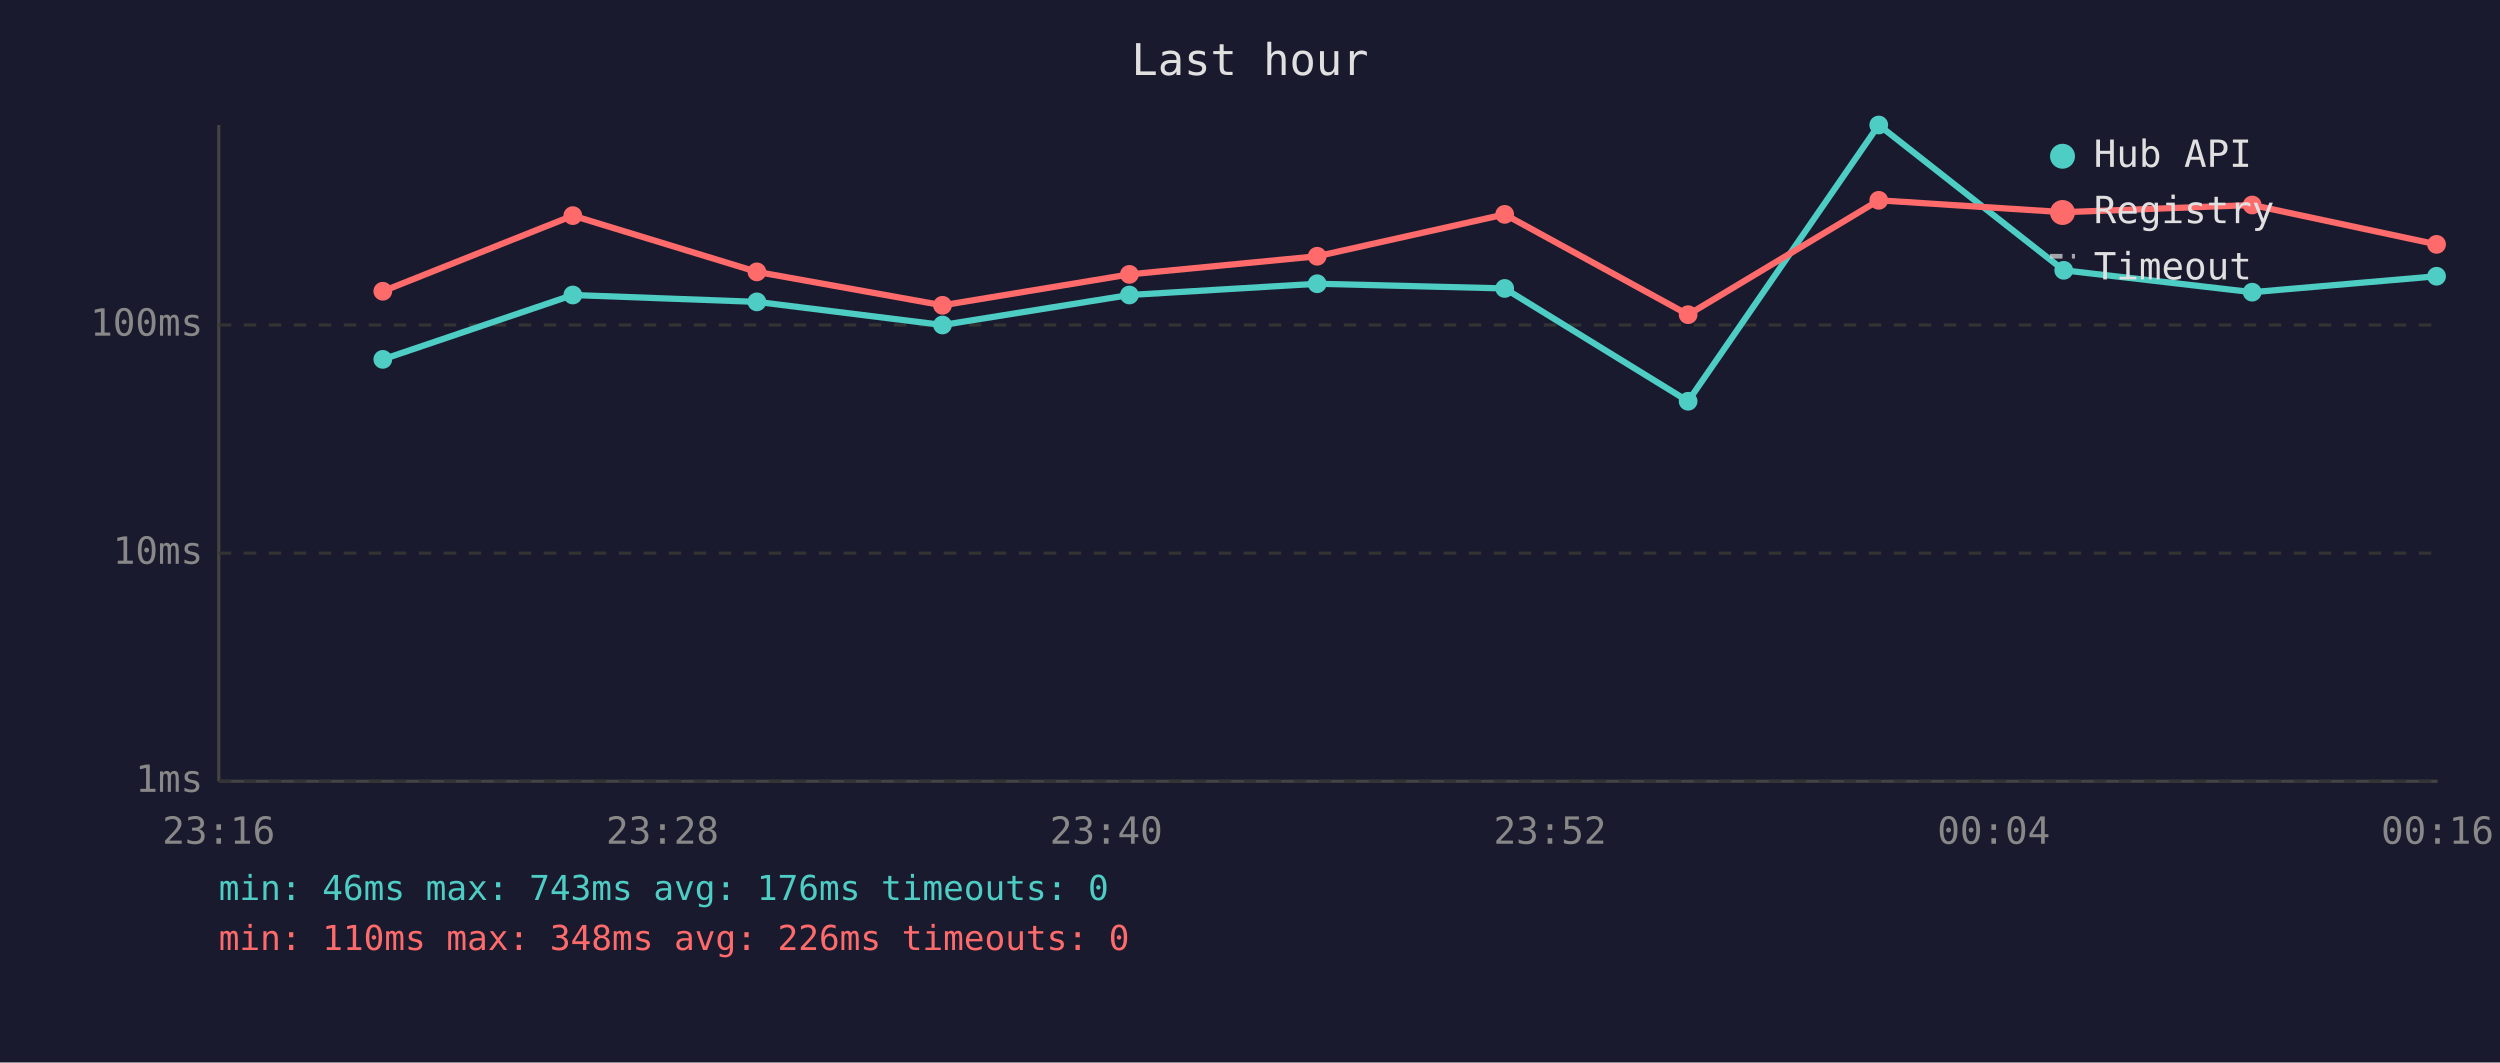
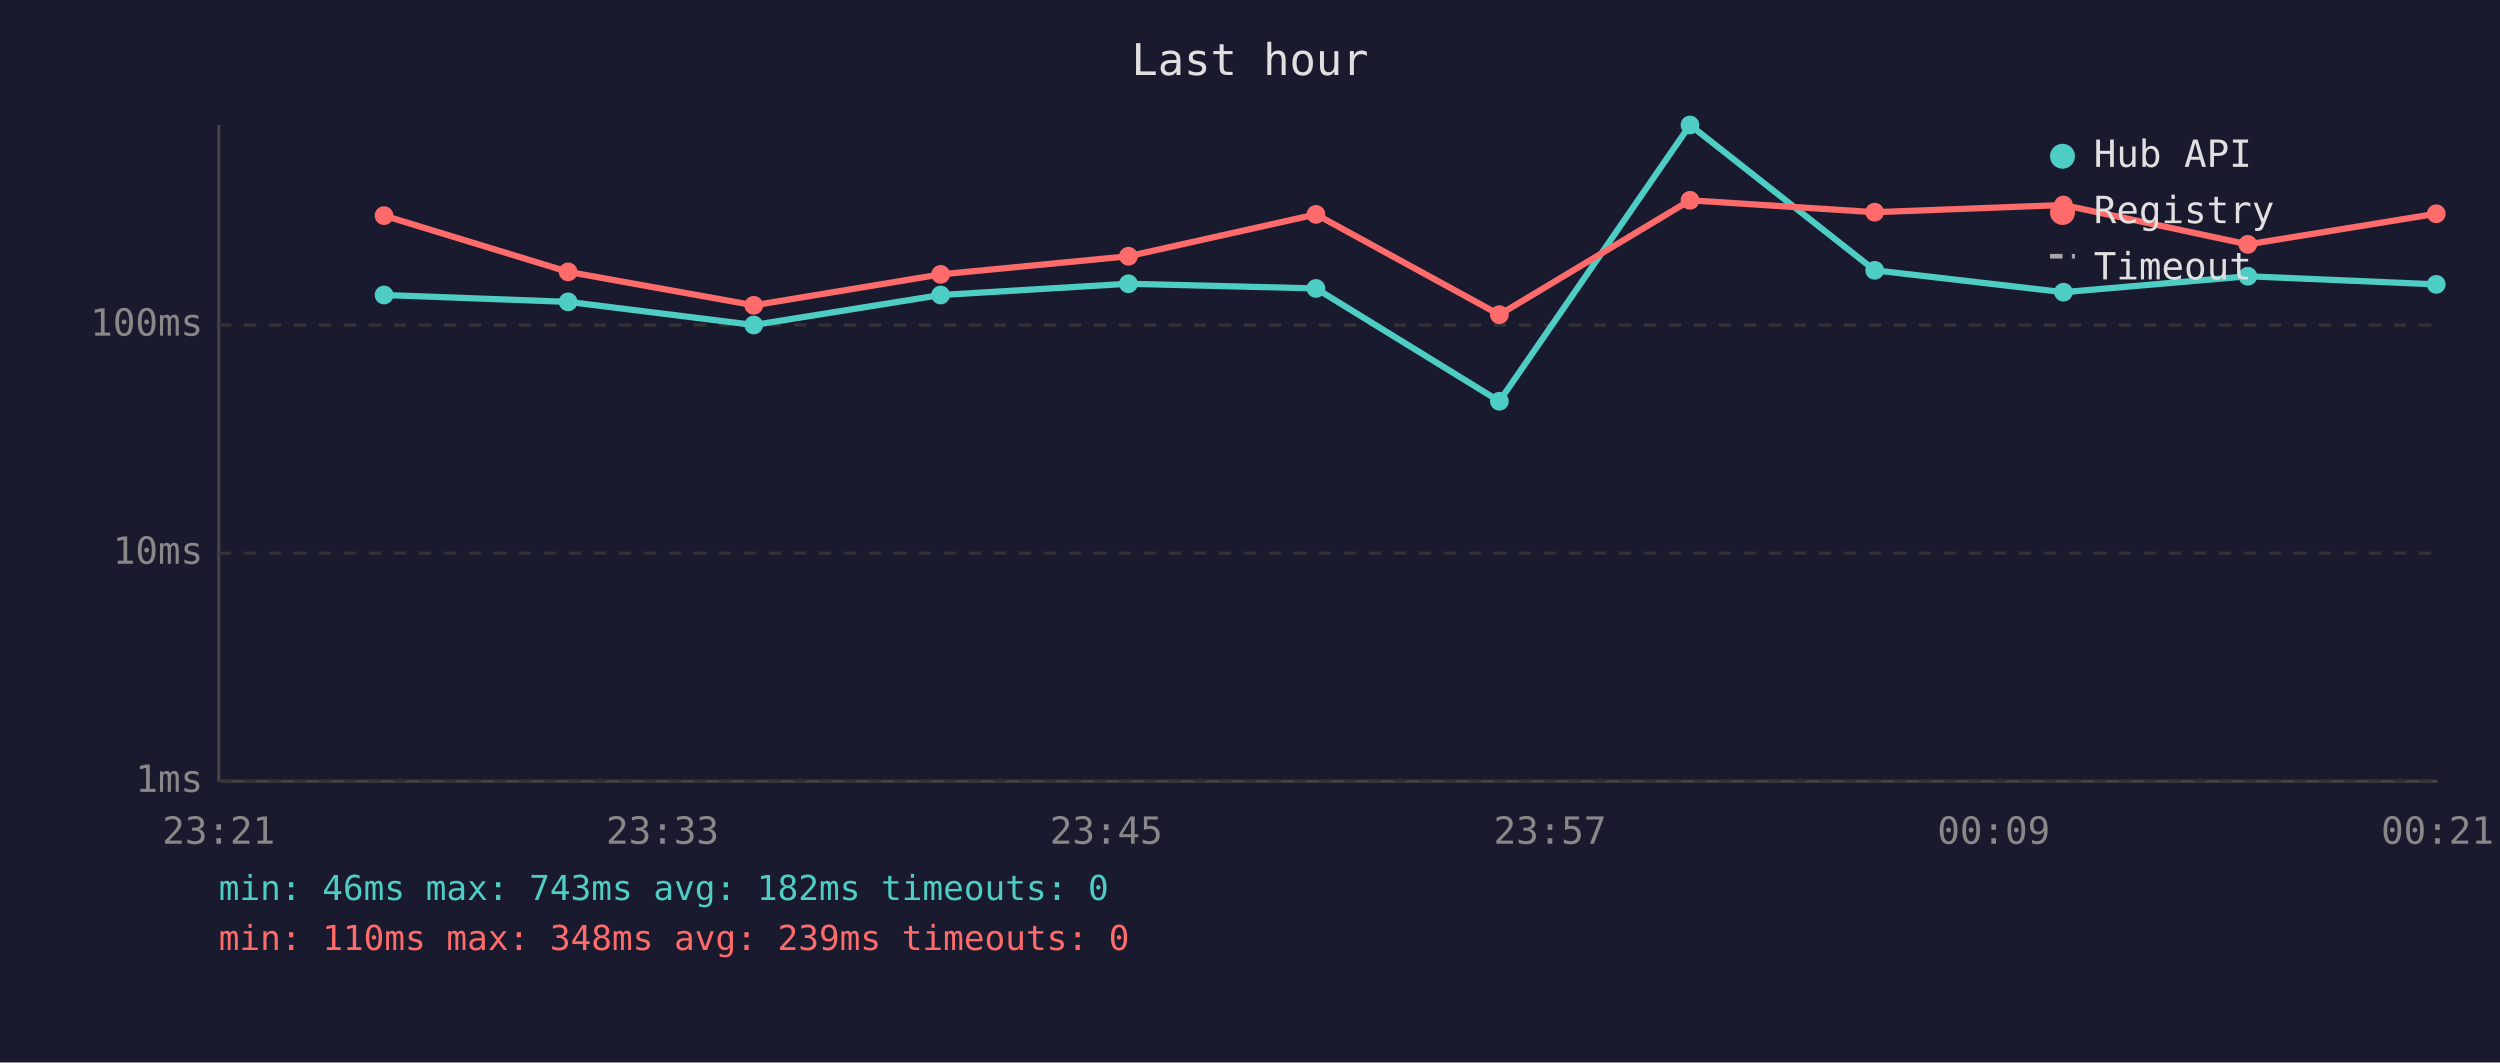
<svg xmlns="http://www.w3.org/2000/svg" viewBox="0 0 800 340" font-family="monospace" font-size="12">
  <rect width="800" height="340" fill="#1a1a2e" />
  <text x="400" y="24" fill="#e0e0e0" font-size="14" text-anchor="middle">Last hour</text>
  <line x1="70" y1="40" x2="70" y2="250" stroke="#444" stroke-width="1" />
  <line x1="70" y1="250" x2="780" y2="250" stroke="#444" stroke-width="1" />
  <line x1="70" y1="250" x2="780" y2="250" stroke="#333" stroke-width="1" stroke-dasharray="4" />
  <text x="65" y="250" fill="#888" text-anchor="end" dominant-baseline="middle">1ms</text>
  <line x1="70" y1="177" x2="780" y2="177" stroke="#333" stroke-width="1" stroke-dasharray="4" />
  <text x="65" y="177" fill="#888" text-anchor="end" dominant-baseline="middle">10ms</text>
  <line x1="70" y1="104" x2="780" y2="104" stroke="#333" stroke-width="1" stroke-dasharray="4" />
  <text x="65" y="104" fill="#888" text-anchor="end" dominant-baseline="middle">100ms</text>
-   <text x="70" y="270" fill="#888" text-anchor="middle">23:16</text>
-   <text x="212" y="270" fill="#888" text-anchor="middle">23:28</text>
-   <text x="354" y="270" fill="#888" text-anchor="middle">23:40</text>
-   <text x="496" y="270" fill="#888" text-anchor="middle">23:52</text>
-   <text x="638" y="270" fill="#888" text-anchor="middle">00:04</text>
-   <text x="780" y="270" fill="#888" text-anchor="middle">00:16</text>
-   <polyline points="122.5,115.0 183.3,94.4 242.2,96.6 301.6,104.0 361.4,94.4 421.5,90.8 481.5,92.3 540.2,128.4 601.2,40.0 660.4,86.5 720.7,93.5 779.7,88.4" fill="none" stroke="#4ecdc4" stroke-width="2" opacity="1" />
-   <circle cx="122.5" cy="115.0" r="3" fill="#4ecdc4" />
-   <circle cx="183.3" cy="94.4" r="3" fill="#4ecdc4" />
-   <circle cx="242.2" cy="96.6" r="3" fill="#4ecdc4" />
-   <circle cx="301.6" cy="104.0" r="3" fill="#4ecdc4" />
-   <circle cx="361.4" cy="94.4" r="3" fill="#4ecdc4" />
-   <circle cx="421.5" cy="90.8" r="3" fill="#4ecdc4" />
-   <circle cx="481.5" cy="92.3" r="3" fill="#4ecdc4" />
-   <circle cx="540.2" cy="128.4" r="3" fill="#4ecdc4" />
-   <circle cx="601.2" cy="40.0" r="3" fill="#4ecdc4" />
-   <circle cx="660.4" cy="86.5" r="3" fill="#4ecdc4" />
-   <circle cx="720.7" cy="93.5" r="3" fill="#4ecdc4" />
-   <circle cx="779.7" cy="88.4" r="3" fill="#4ecdc4" />
-   <polyline points="122.5,93.2 183.3,69.0 242.2,87.0 301.6,97.7 361.4,87.8 421.5,82.0 481.5,68.6 540.2,100.7 601.2,64.1 660.4,67.9 720.7,65.6 779.7,78.2" fill="none" stroke="#ff6b6b" stroke-width="2" opacity="1" />
-   <circle cx="122.5" cy="93.2" r="3" fill="#ff6b6b" />
-   <circle cx="183.3" cy="69.0" r="3" fill="#ff6b6b" />
-   <circle cx="242.2" cy="87.0" r="3" fill="#ff6b6b" />
-   <circle cx="301.6" cy="97.7" r="3" fill="#ff6b6b" />
-   <circle cx="361.4" cy="87.8" r="3" fill="#ff6b6b" />
-   <circle cx="421.5" cy="82.0" r="3" fill="#ff6b6b" />
-   <circle cx="481.5" cy="68.6" r="3" fill="#ff6b6b" />
-   <circle cx="540.2" cy="100.7" r="3" fill="#ff6b6b" />
-   <circle cx="601.2" cy="64.1" r="3" fill="#ff6b6b" />
-   <circle cx="660.4" cy="67.9" r="3" fill="#ff6b6b" />
-   <circle cx="720.7" cy="65.6" r="3" fill="#ff6b6b" />
-   <circle cx="779.7" cy="78.2" r="3" fill="#ff6b6b" />
+   <text x="70" y="270" fill="#888" text-anchor="middle">23:21</text>
+   <text x="212" y="270" fill="#888" text-anchor="middle">23:33</text>
+   <text x="354" y="270" fill="#888" text-anchor="middle">23:45</text>
+   <text x="496" y="270" fill="#888" text-anchor="middle">23:57</text>
+   <text x="638" y="270" fill="#888" text-anchor="middle">00:09</text>
+   <text x="780" y="270" fill="#888" text-anchor="middle">00:21</text>
+   <polyline points="122.9,94.4 181.8,96.6 241.2,104.0 301.0,94.4 361.1,90.8 421.1,92.3 479.8,128.4 540.8,40.0 599.9,86.5 660.3,93.5 719.3,88.4 779.6,91.0" fill="none" stroke="#4ecdc4" stroke-width="2" opacity="1" />
+   <circle cx="122.9" cy="94.4" r="3" fill="#4ecdc4" />
+   <circle cx="181.8" cy="96.6" r="3" fill="#4ecdc4" />
+   <circle cx="241.2" cy="104.0" r="3" fill="#4ecdc4" />
+   <circle cx="301.0" cy="94.4" r="3" fill="#4ecdc4" />
+   <circle cx="361.1" cy="90.8" r="3" fill="#4ecdc4" />
+   <circle cx="421.1" cy="92.3" r="3" fill="#4ecdc4" />
+   <circle cx="479.8" cy="128.4" r="3" fill="#4ecdc4" />
+   <circle cx="540.8" cy="40.0" r="3" fill="#4ecdc4" />
+   <circle cx="599.9" cy="86.5" r="3" fill="#4ecdc4" />
+   <circle cx="660.3" cy="93.5" r="3" fill="#4ecdc4" />
+   <circle cx="719.3" cy="88.4" r="3" fill="#4ecdc4" />
+   <circle cx="779.6" cy="91.0" r="3" fill="#4ecdc4" />
+   <polyline points="122.9,69.0 181.8,87.0 241.2,97.7 301.0,87.8 361.1,82.0 421.1,68.6 479.8,100.7 540.8,64.1 599.9,67.9 660.3,65.6 719.3,78.2 779.6,68.4" fill="none" stroke="#ff6b6b" stroke-width="2" opacity="1" />
+   <circle cx="122.9" cy="69.0" r="3" fill="#ff6b6b" />
+   <circle cx="181.8" cy="87.0" r="3" fill="#ff6b6b" />
+   <circle cx="241.2" cy="97.7" r="3" fill="#ff6b6b" />
+   <circle cx="301.0" cy="87.8" r="3" fill="#ff6b6b" />
+   <circle cx="361.1" cy="82.0" r="3" fill="#ff6b6b" />
+   <circle cx="421.1" cy="68.6" r="3" fill="#ff6b6b" />
+   <circle cx="479.8" cy="100.7" r="3" fill="#ff6b6b" />
+   <circle cx="540.8" cy="64.1" r="3" fill="#ff6b6b" />
+   <circle cx="599.9" cy="67.9" r="3" fill="#ff6b6b" />
+   <circle cx="660.3" cy="65.6" r="3" fill="#ff6b6b" />
+   <circle cx="719.3" cy="78.2" r="3" fill="#ff6b6b" />
+   <circle cx="779.6" cy="68.4" r="3" fill="#ff6b6b" />
  <circle cx="660" cy="50" r="4" fill="#4ecdc4" />
  <text x="670" y="50" fill="#e0e0e0" dominant-baseline="middle">Hub API</text>
  <circle cx="660" cy="68" r="4" fill="#ff6b6b" />
  <text x="670" y="68" fill="#e0e0e0" dominant-baseline="middle">Registry</text>
  <line x1="656" y1="82" x2="664" y2="82" stroke="#e0e0e0" stroke-width="1.5" stroke-dasharray="4,3" opacity="0.7" />
  <text x="670" y="86" fill="#e0e0e0" dominant-baseline="middle">Timeout</text>
-   <text x="70" y="288" fill="#4ecdc4" font-size="11">min: 46ms  max: 743ms  avg: 176ms  timeouts: 0</text>
-   <text x="70" y="304" fill="#ff6b6b" font-size="11">min: 110ms  max: 348ms  avg: 226ms  timeouts: 0</text>
+   <text x="70" y="288" fill="#4ecdc4" font-size="11">min: 46ms  max: 743ms  avg: 182ms  timeouts: 0</text>
+   <text x="70" y="304" fill="#ff6b6b" font-size="11">min: 110ms  max: 348ms  avg: 239ms  timeouts: 0</text>
</svg>
